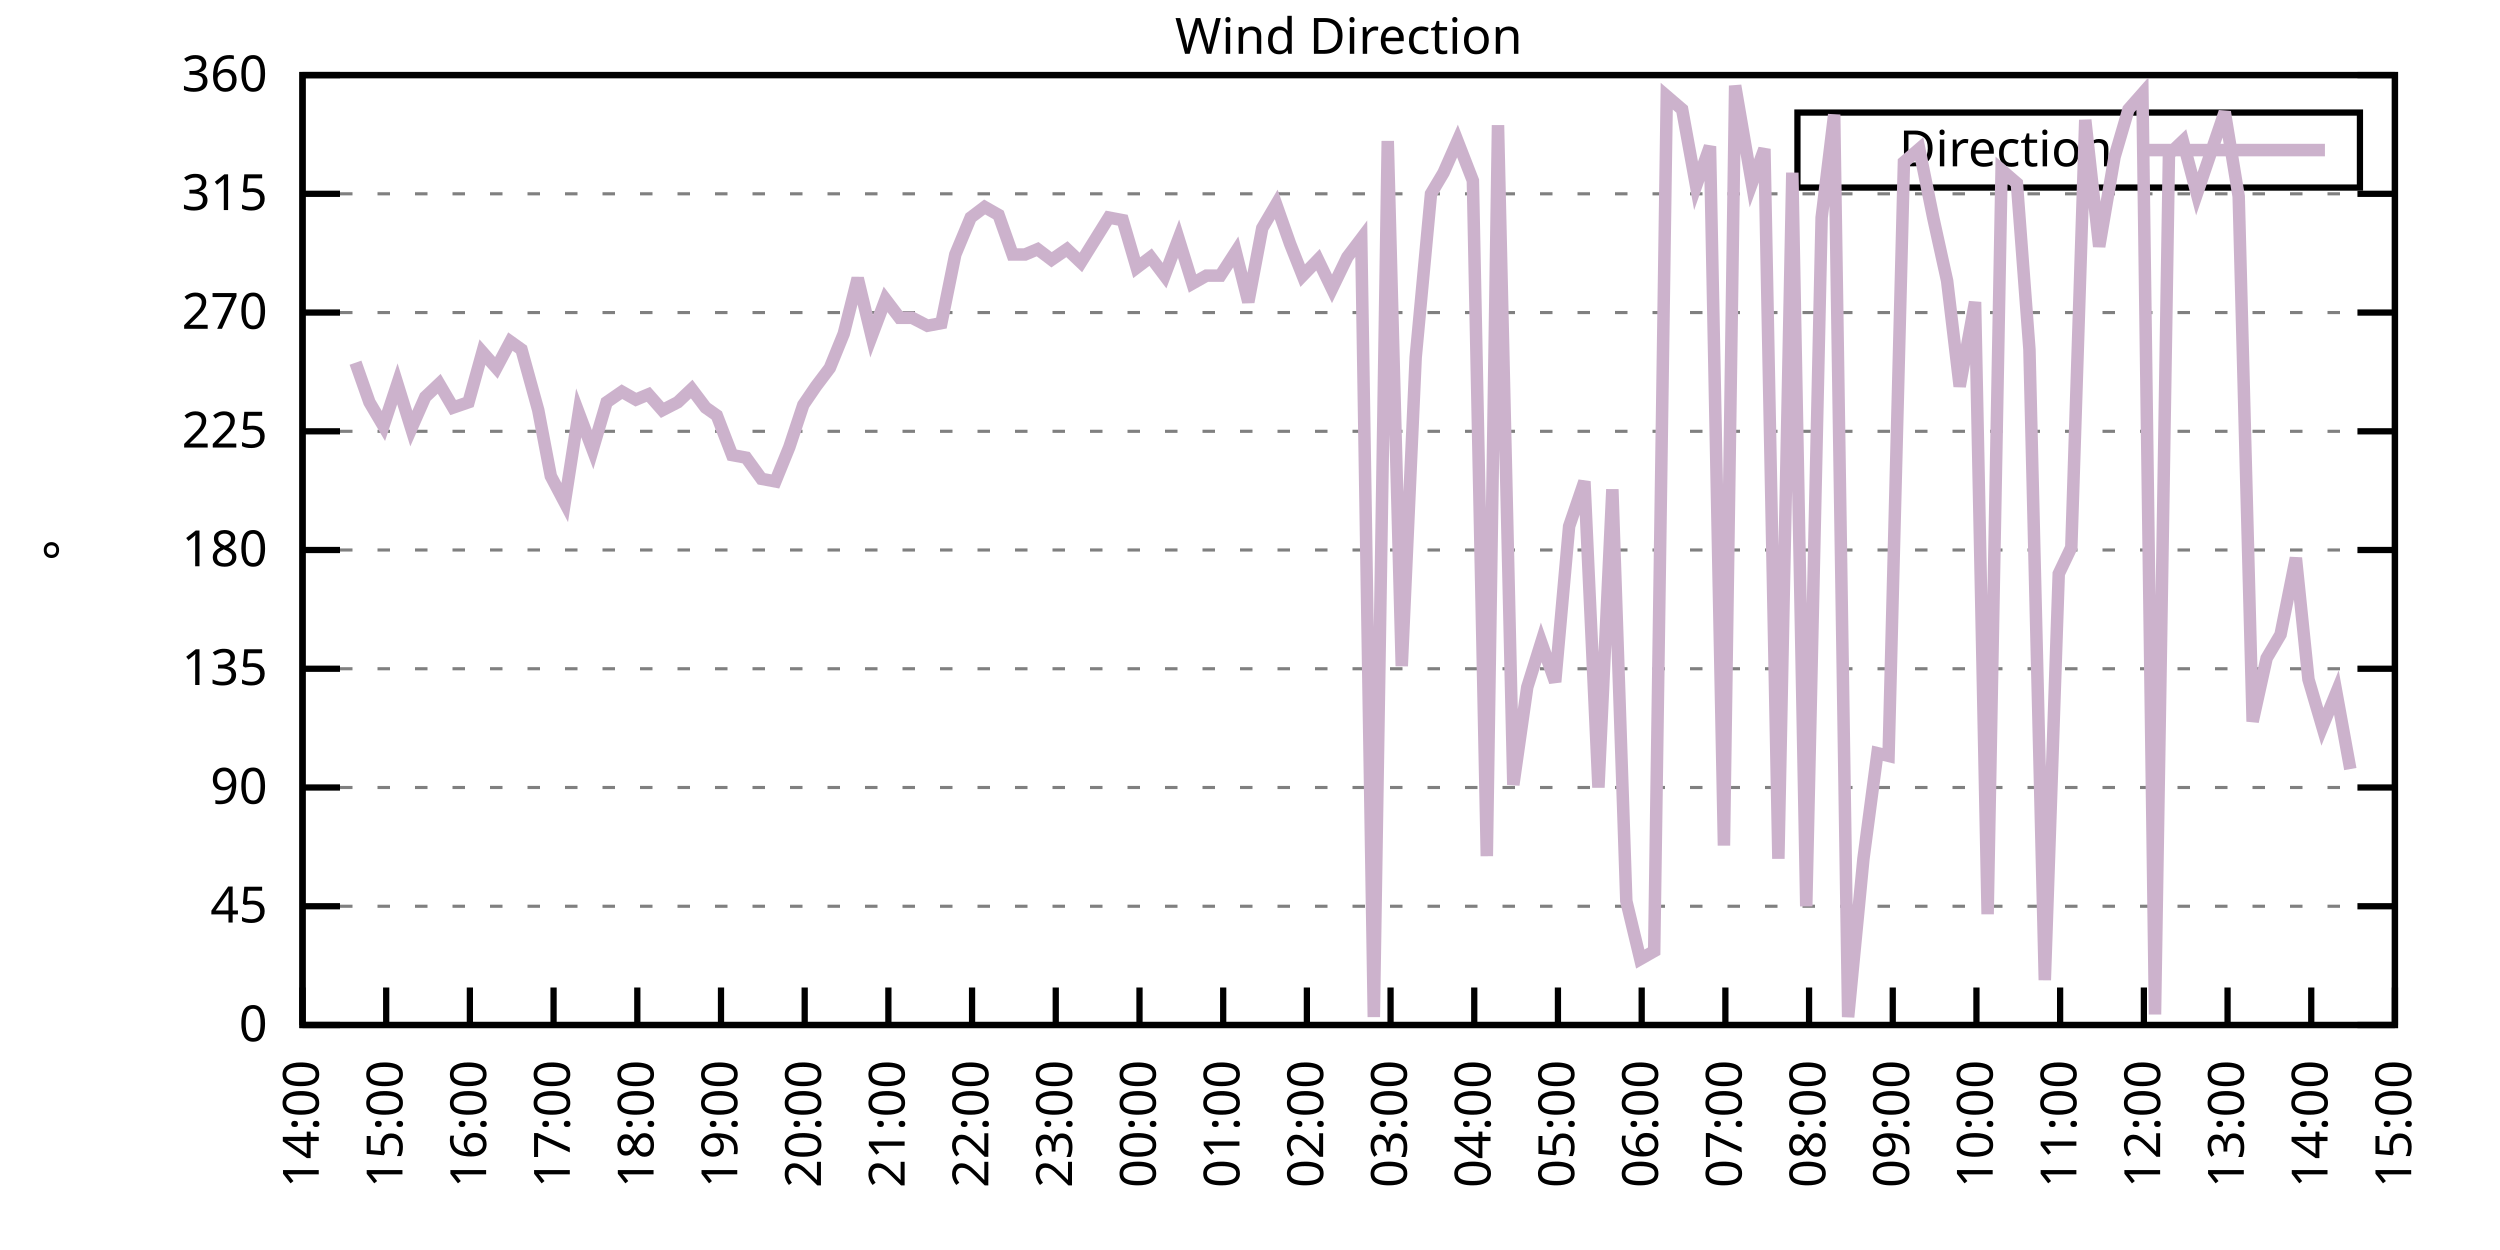
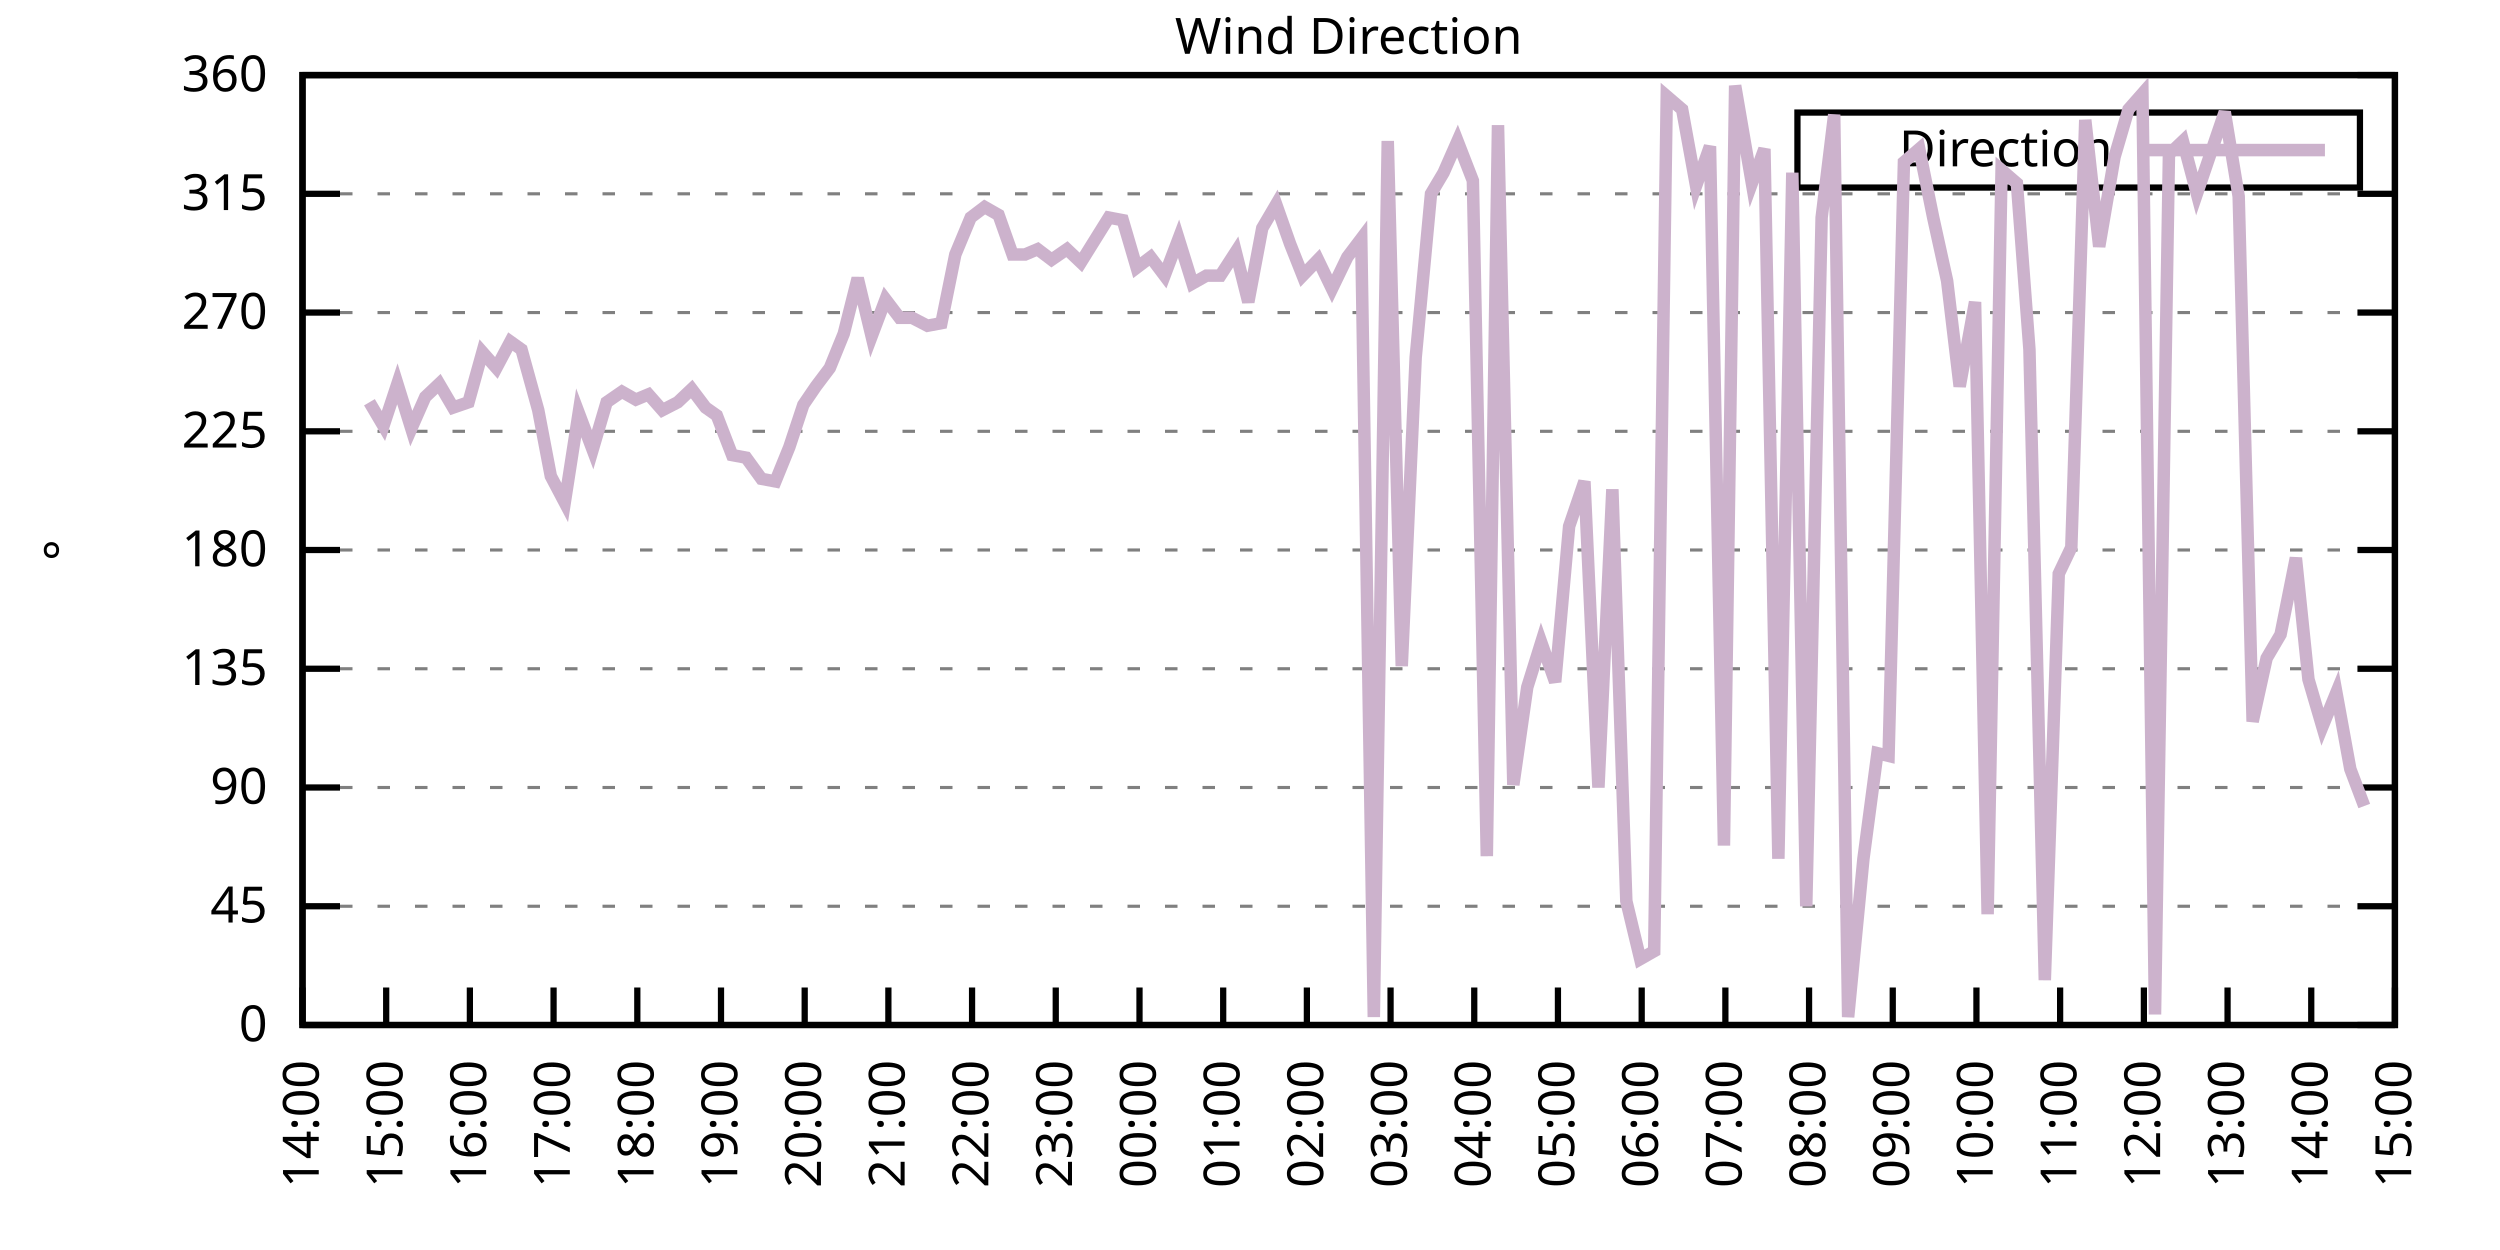
<svg xmlns="http://www.w3.org/2000/svg" xmlns:xlink="http://www.w3.org/1999/xlink" width="400" height="200" viewBox="0 0 400 200">
  <g id="gnuplot_canvas">
    <rect x="0" y="0" width="400" height="200" fill="none" />
    <defs>
      <circle id="gpDot" r="0.5" stroke-width="0.5" stroke="currentColor" />
      <path id="gpPt0" stroke-width="0.333" stroke="currentColor" d="M-1,0 h2 M0,-1 v2" />
      <path id="gpPt1" stroke-width="0.333" stroke="currentColor" d="M-1,-1 L1,1 M1,-1 L-1,1" />
      <path id="gpPt2" stroke-width="0.333" stroke="currentColor" d="M-1,0 L1,0 M0,-1 L0,1 M-1,-1 L1,1 M-1,1 L1,-1" />
      <rect id="gpPt3" stroke-width="0.333" stroke="currentColor" x="-1" y="-1" width="2" height="2" />
      <rect id="gpPt4" stroke-width="0.333" stroke="currentColor" fill="currentColor" x="-1" y="-1" width="2" height="2" />
      <circle id="gpPt5" stroke-width="0.333" stroke="currentColor" cx="0" cy="0" r="1" />
      <use xlink:href="#gpPt5" id="gpPt6" fill="currentColor" stroke="none" />
      <path id="gpPt7" stroke-width="0.333" stroke="currentColor" d="M0,-1.33 L-1.33,0.67 L1.33,0.67 z" />
      <use xlink:href="#gpPt7" id="gpPt8" fill="currentColor" stroke="none" />
      <use xlink:href="#gpPt7" id="gpPt9" stroke="currentColor" transform="rotate(180)" />
      <use xlink:href="#gpPt9" id="gpPt10" fill="currentColor" stroke="none" />
      <use xlink:href="#gpPt3" id="gpPt11" stroke="currentColor" transform="rotate(45)" />
      <use xlink:href="#gpPt11" id="gpPt12" fill="currentColor" stroke="none" />
      <path id="gpPt13" stroke-width="0.333" stroke="currentColor" d="M0,1.330 L1.265,0.411 L0.782,-1.067 L-0.782,-1.076 L-1.265,0.411 z" />
      <use xlink:href="#gpPt13" id="gpPt14" fill="currentColor" stroke="none" />
      <filter id="textbox" filterUnits="objectBoundingBox" x="0" y="0" height="1" width="1">
        <feFlood flood-color="white" flood-opacity="1" result="bgnd" />
        <feComposite in="SourceGraphic" in2="bgnd" operator="atop" />
      </filter>
      <filter id="greybox" filterUnits="objectBoundingBox" x="0" y="0" height="1" width="1">
        <feFlood flood-color="lightgrey" flood-opacity="1" result="grey" />
        <feComposite in="SourceGraphic" in2="grey" operator="atop" />
      </filter>
    </defs>
    <g fill="none" color="white" stroke="currentColor" stroke-width="1.00" stroke-linecap="butt" stroke-linejoin="miter">
</g>
    <g fill="none" color="black" stroke="currentColor" stroke-width="1.00" stroke-linecap="butt" stroke-linejoin="miter">
      <g stroke="none" shape-rendering="crispEdges">
        <polygon fill="rgb(255, 255, 255)" points="48.40,164.00 383.18,164.00 383.18,12.02 48.40,12.02 " />
      </g>
    </g>
    <g fill="none" color="black" stroke="currentColor" stroke-width="1.00" stroke-linecap="butt" stroke-linejoin="miter">
</g>
    <g fill="none" color="black" stroke="black" stroke-width="0.50" stroke-linecap="butt" stroke-linejoin="miter">
</g>
    <g fill="none" color="gray" stroke="currentColor" stroke-width="0.50" stroke-linecap="butt" stroke-linejoin="miter">
      <path stroke="gray" stroke-dasharray="2,4" class="gridline" d="M48.40,164.00 L383.19,164.00  " />
    </g>
    <g fill="none" color="gray" stroke="gray" stroke-width="1.00" stroke-linecap="butt" stroke-linejoin="miter">
</g>
    <g fill="none" color="black" stroke="currentColor" stroke-width="1.00" stroke-linecap="butt" stroke-linejoin="miter">
      <path stroke="black" d="M48.40,164.00 L54.40,164.00 M383.19,164.00 L377.19,164.00  " />
      <g transform="translate(42.80,166.60)" stroke="none" fill="black" font-family="Sans" font-size="8.00" text-anchor="end">
        <text>
          <tspan font-family="Sans"> 0</tspan>
        </text>
      </g>
    </g>
    <g fill="none" color="black" stroke="currentColor" stroke-width="1.00" stroke-linecap="butt" stroke-linejoin="miter">
</g>
    <g fill="none" color="black" stroke="black" stroke-width="0.50" stroke-linecap="butt" stroke-linejoin="miter">
</g>
    <g fill="none" color="gray" stroke="currentColor" stroke-width="0.50" stroke-linecap="butt" stroke-linejoin="miter">
      <path stroke="gray" stroke-dasharray="2,4" class="gridline" d="M48.40,145.00 L383.19,145.00  " />
    </g>
    <g fill="none" color="gray" stroke="gray" stroke-width="1.00" stroke-linecap="butt" stroke-linejoin="miter">
</g>
    <g fill="none" color="black" stroke="currentColor" stroke-width="1.00" stroke-linecap="butt" stroke-linejoin="miter">
      <path stroke="black" d="M48.40,145.00 L54.40,145.00 M383.19,145.00 L377.19,145.00  " />
      <g transform="translate(42.80,147.60)" stroke="none" fill="black" font-family="Sans" font-size="8.00" text-anchor="end">
        <text>
          <tspan font-family="Sans"> 45</tspan>
        </text>
      </g>
    </g>
    <g fill="none" color="black" stroke="currentColor" stroke-width="1.00" stroke-linecap="butt" stroke-linejoin="miter">
</g>
    <g fill="none" color="black" stroke="black" stroke-width="0.50" stroke-linecap="butt" stroke-linejoin="miter">
</g>
    <g fill="none" color="gray" stroke="currentColor" stroke-width="0.50" stroke-linecap="butt" stroke-linejoin="miter">
      <path stroke="gray" stroke-dasharray="2,4" class="gridline" d="M48.40,126.00 L383.19,126.00  " />
    </g>
    <g fill="none" color="gray" stroke="gray" stroke-width="1.00" stroke-linecap="butt" stroke-linejoin="miter">
</g>
    <g fill="none" color="black" stroke="currentColor" stroke-width="1.00" stroke-linecap="butt" stroke-linejoin="miter">
      <path stroke="black" d="M48.40,126.00 L54.40,126.00 M383.19,126.00 L377.19,126.00  " />
      <g transform="translate(42.80,128.60)" stroke="none" fill="black" font-family="Sans" font-size="8.00" text-anchor="end">
        <text>
          <tspan font-family="Sans"> 90</tspan>
        </text>
      </g>
    </g>
    <g fill="none" color="black" stroke="currentColor" stroke-width="1.00" stroke-linecap="butt" stroke-linejoin="miter">
</g>
    <g fill="none" color="black" stroke="black" stroke-width="0.50" stroke-linecap="butt" stroke-linejoin="miter">
</g>
    <g fill="none" color="gray" stroke="currentColor" stroke-width="0.50" stroke-linecap="butt" stroke-linejoin="miter">
      <path stroke="gray" stroke-dasharray="2,4" class="gridline" d="M48.40,107.00 L383.19,107.00  " />
    </g>
    <g fill="none" color="gray" stroke="gray" stroke-width="1.00" stroke-linecap="butt" stroke-linejoin="miter">
</g>
    <g fill="none" color="black" stroke="currentColor" stroke-width="1.00" stroke-linecap="butt" stroke-linejoin="miter">
      <path stroke="black" d="M48.40,107.00 L54.40,107.00 M383.19,107.00 L377.19,107.00  " />
      <g transform="translate(42.80,109.60)" stroke="none" fill="black" font-family="Sans" font-size="8.00" text-anchor="end">
        <text>
          <tspan font-family="Sans"> 135</tspan>
        </text>
      </g>
    </g>
    <g fill="none" color="black" stroke="currentColor" stroke-width="1.00" stroke-linecap="butt" stroke-linejoin="miter">
</g>
    <g fill="none" color="black" stroke="black" stroke-width="0.50" stroke-linecap="butt" stroke-linejoin="miter">
</g>
    <g fill="none" color="gray" stroke="currentColor" stroke-width="0.50" stroke-linecap="butt" stroke-linejoin="miter">
      <path stroke="gray" stroke-dasharray="2,4" class="gridline" d="M48.40,88.00 L383.19,88.00  " />
    </g>
    <g fill="none" color="gray" stroke="gray" stroke-width="1.00" stroke-linecap="butt" stroke-linejoin="miter">
</g>
    <g fill="none" color="black" stroke="currentColor" stroke-width="1.00" stroke-linecap="butt" stroke-linejoin="miter">
      <path stroke="black" d="M48.40,88.00 L54.40,88.00 M383.19,88.00 L377.19,88.00  " />
      <g transform="translate(42.80,90.60)" stroke="none" fill="black" font-family="Sans" font-size="8.00" text-anchor="end">
        <text>
          <tspan font-family="Sans"> 180</tspan>
        </text>
      </g>
    </g>
    <g fill="none" color="black" stroke="currentColor" stroke-width="1.00" stroke-linecap="butt" stroke-linejoin="miter">
</g>
    <g fill="none" color="black" stroke="black" stroke-width="0.50" stroke-linecap="butt" stroke-linejoin="miter">
</g>
    <g fill="none" color="gray" stroke="currentColor" stroke-width="0.50" stroke-linecap="butt" stroke-linejoin="miter">
      <path stroke="gray" stroke-dasharray="2,4" class="gridline" d="M48.40,69.01 L383.19,69.01  " />
    </g>
    <g fill="none" color="gray" stroke="gray" stroke-width="1.00" stroke-linecap="butt" stroke-linejoin="miter">
</g>
    <g fill="none" color="black" stroke="currentColor" stroke-width="1.00" stroke-linecap="butt" stroke-linejoin="miter">
      <path stroke="black" d="M48.40,69.01 L54.40,69.01 M383.19,69.01 L377.19,69.01  " />
      <g transform="translate(42.80,71.61)" stroke="none" fill="black" font-family="Sans" font-size="8.00" text-anchor="end">
        <text>
          <tspan font-family="Sans"> 225</tspan>
        </text>
      </g>
    </g>
    <g fill="none" color="black" stroke="currentColor" stroke-width="1.00" stroke-linecap="butt" stroke-linejoin="miter">
</g>
    <g fill="none" color="black" stroke="black" stroke-width="0.50" stroke-linecap="butt" stroke-linejoin="miter">
</g>
    <g fill="none" color="gray" stroke="currentColor" stroke-width="0.50" stroke-linecap="butt" stroke-linejoin="miter">
      <path stroke="gray" stroke-dasharray="2,4" class="gridline" d="M48.40,50.01 L383.19,50.01  " />
    </g>
    <g fill="none" color="gray" stroke="gray" stroke-width="1.00" stroke-linecap="butt" stroke-linejoin="miter">
</g>
    <g fill="none" color="black" stroke="currentColor" stroke-width="1.00" stroke-linecap="butt" stroke-linejoin="miter">
      <path stroke="black" d="M48.40,50.01 L54.40,50.01 M383.19,50.01 L377.19,50.01  " />
      <g transform="translate(42.80,52.61)" stroke="none" fill="black" font-family="Sans" font-size="8.00" text-anchor="end">
        <text>
          <tspan font-family="Sans"> 270</tspan>
        </text>
      </g>
    </g>
    <g fill="none" color="black" stroke="currentColor" stroke-width="1.00" stroke-linecap="butt" stroke-linejoin="miter">
</g>
    <g fill="none" color="black" stroke="black" stroke-width="0.50" stroke-linecap="butt" stroke-linejoin="miter">
</g>
    <g fill="none" color="gray" stroke="currentColor" stroke-width="0.50" stroke-linecap="butt" stroke-linejoin="miter">
      <path stroke="gray" stroke-dasharray="2,4" class="gridline" d="M48.40,31.01 L383.19,31.01  " />
    </g>
    <g fill="none" color="gray" stroke="gray" stroke-width="1.00" stroke-linecap="butt" stroke-linejoin="miter">
</g>
    <g fill="none" color="black" stroke="currentColor" stroke-width="1.00" stroke-linecap="butt" stroke-linejoin="miter">
      <path stroke="black" d="M48.40,31.01 L54.40,31.01 M383.19,31.01 L377.19,31.01  " />
      <g transform="translate(42.80,33.61)" stroke="none" fill="black" font-family="Sans" font-size="8.00" text-anchor="end">
        <text>
          <tspan font-family="Sans"> 315</tspan>
        </text>
      </g>
    </g>
    <g fill="none" color="black" stroke="currentColor" stroke-width="1.00" stroke-linecap="butt" stroke-linejoin="miter">
</g>
    <g fill="none" color="black" stroke="black" stroke-width="0.50" stroke-linecap="butt" stroke-linejoin="miter">
</g>
    <g fill="none" color="gray" stroke="currentColor" stroke-width="0.50" stroke-linecap="butt" stroke-linejoin="miter">
      <path stroke="gray" stroke-dasharray="2,4" class="gridline" d="M48.40,12.01 L383.19,12.01  " />
    </g>
    <g fill="none" color="gray" stroke="gray" stroke-width="1.00" stroke-linecap="butt" stroke-linejoin="miter">
</g>
    <g fill="none" color="black" stroke="currentColor" stroke-width="1.00" stroke-linecap="butt" stroke-linejoin="miter">
      <path stroke="black" d="M48.40,12.01 L54.40,12.01 M383.19,12.01 L377.19,12.01  " />
      <g transform="translate(42.80,14.61)" stroke="none" fill="black" font-family="Sans" font-size="8.00" text-anchor="end">
        <text>
          <tspan font-family="Sans"> 360</tspan>
        </text>
      </g>
    </g>
    <g fill="none" color="black" stroke="currentColor" stroke-width="1.00" stroke-linecap="butt" stroke-linejoin="miter">
      <path stroke="black" d="M48.40,164.00 L48.40,158.00  " />
      <g transform="translate(51.00,169.60) rotate(270.00)" stroke="none" fill="black" font-family="Sans" font-size="8.00" text-anchor="end">
        <text>
          <tspan font-family="Sans">14:00</tspan>
        </text>
      </g>
    </g>
    <g fill="none" color="black" stroke="currentColor" stroke-width="1.00" stroke-linecap="butt" stroke-linejoin="miter">
      <path stroke="black" d="M61.79,164.00 L61.79,158.00  " />
      <g transform="translate(64.39,169.60) rotate(270.00)" stroke="none" fill="black" font-family="Sans" font-size="8.00" text-anchor="end">
        <text>
          <tspan font-family="Sans">15:00</tspan>
        </text>
      </g>
    </g>
    <g fill="none" color="black" stroke="currentColor" stroke-width="1.00" stroke-linecap="butt" stroke-linejoin="miter">
      <path stroke="black" d="M75.18,164.00 L75.18,158.00  " />
      <g transform="translate(77.78,169.60) rotate(270.00)" stroke="none" fill="black" font-family="Sans" font-size="8.00" text-anchor="end">
        <text>
          <tspan font-family="Sans">16:00</tspan>
        </text>
      </g>
    </g>
    <g fill="none" color="black" stroke="currentColor" stroke-width="1.00" stroke-linecap="butt" stroke-linejoin="miter">
      <path stroke="black" d="M88.57,164.00 L88.57,158.00  " />
      <g transform="translate(91.17,169.60) rotate(270.00)" stroke="none" fill="black" font-family="Sans" font-size="8.00" text-anchor="end">
        <text>
          <tspan font-family="Sans">17:00</tspan>
        </text>
      </g>
    </g>
    <g fill="none" color="black" stroke="currentColor" stroke-width="1.00" stroke-linecap="butt" stroke-linejoin="miter">
      <path stroke="black" d="M101.97,164.00 L101.97,158.00  " />
      <g transform="translate(104.57,169.60) rotate(270.00)" stroke="none" fill="black" font-family="Sans" font-size="8.00" text-anchor="end">
        <text>
          <tspan font-family="Sans">18:00</tspan>
        </text>
      </g>
    </g>
    <g fill="none" color="black" stroke="currentColor" stroke-width="1.00" stroke-linecap="butt" stroke-linejoin="miter">
      <path stroke="black" d="M115.36,164.00 L115.36,158.00  " />
      <g transform="translate(117.96,169.60) rotate(270.00)" stroke="none" fill="black" font-family="Sans" font-size="8.00" text-anchor="end">
        <text>
          <tspan font-family="Sans">19:00</tspan>
        </text>
      </g>
    </g>
    <g fill="none" color="black" stroke="currentColor" stroke-width="1.00" stroke-linecap="butt" stroke-linejoin="miter">
      <path stroke="black" d="M128.75,164.00 L128.75,158.00  " />
      <g transform="translate(131.35,169.60) rotate(270.00)" stroke="none" fill="black" font-family="Sans" font-size="8.00" text-anchor="end">
        <text>
          <tspan font-family="Sans">20:00</tspan>
        </text>
      </g>
    </g>
    <g fill="none" color="black" stroke="currentColor" stroke-width="1.00" stroke-linecap="butt" stroke-linejoin="miter">
      <path stroke="black" d="M142.14,164.00 L142.14,158.00  " />
      <g transform="translate(144.74,169.60) rotate(270.00)" stroke="none" fill="black" font-family="Sans" font-size="8.00" text-anchor="end">
        <text>
          <tspan font-family="Sans">21:00</tspan>
        </text>
      </g>
    </g>
    <g fill="none" color="black" stroke="currentColor" stroke-width="1.00" stroke-linecap="butt" stroke-linejoin="miter">
      <path stroke="black" d="M155.53,164.00 L155.53,158.00  " />
      <g transform="translate(158.13,169.60) rotate(270.00)" stroke="none" fill="black" font-family="Sans" font-size="8.00" text-anchor="end">
        <text>
          <tspan font-family="Sans">22:00</tspan>
        </text>
      </g>
    </g>
    <g fill="none" color="black" stroke="currentColor" stroke-width="1.00" stroke-linecap="butt" stroke-linejoin="miter">
      <path stroke="black" d="M168.92,164.00 L168.92,158.00  " />
      <g transform="translate(171.52,169.60) rotate(270.00)" stroke="none" fill="black" font-family="Sans" font-size="8.00" text-anchor="end">
        <text>
          <tspan font-family="Sans">23:00</tspan>
        </text>
      </g>
    </g>
    <g fill="none" color="black" stroke="currentColor" stroke-width="1.00" stroke-linecap="butt" stroke-linejoin="miter">
      <path stroke="black" d="M182.32,164.00 L182.32,158.00  " />
      <g transform="translate(184.92,169.60) rotate(270.00)" stroke="none" fill="black" font-family="Sans" font-size="8.00" text-anchor="end">
        <text>
          <tspan font-family="Sans">00:00</tspan>
        </text>
      </g>
    </g>
    <g fill="none" color="black" stroke="currentColor" stroke-width="1.00" stroke-linecap="butt" stroke-linejoin="miter">
      <path stroke="black" d="M195.71,164.00 L195.71,158.00  " />
      <g transform="translate(198.31,169.60) rotate(270.00)" stroke="none" fill="black" font-family="Sans" font-size="8.00" text-anchor="end">
        <text>
          <tspan font-family="Sans">01:00</tspan>
        </text>
      </g>
    </g>
    <g fill="none" color="black" stroke="currentColor" stroke-width="1.00" stroke-linecap="butt" stroke-linejoin="miter">
      <path stroke="black" d="M209.10,164.00 L209.10,158.00  " />
      <g transform="translate(211.70,169.60) rotate(270.00)" stroke="none" fill="black" font-family="Sans" font-size="8.00" text-anchor="end">
        <text>
          <tspan font-family="Sans">02:00</tspan>
        </text>
      </g>
    </g>
    <g fill="none" color="black" stroke="currentColor" stroke-width="1.00" stroke-linecap="butt" stroke-linejoin="miter">
      <path stroke="black" d="M222.49,164.00 L222.49,158.00  " />
      <g transform="translate(225.09,169.60) rotate(270.00)" stroke="none" fill="black" font-family="Sans" font-size="8.00" text-anchor="end">
        <text>
          <tspan font-family="Sans">03:00</tspan>
        </text>
      </g>
    </g>
    <g fill="none" color="black" stroke="currentColor" stroke-width="1.00" stroke-linecap="butt" stroke-linejoin="miter">
      <path stroke="black" d="M235.88,164.00 L235.88,158.00  " />
      <g transform="translate(238.48,169.60) rotate(270.00)" stroke="none" fill="black" font-family="Sans" font-size="8.00" text-anchor="end">
        <text>
          <tspan font-family="Sans">04:00</tspan>
        </text>
      </g>
    </g>
    <g fill="none" color="black" stroke="currentColor" stroke-width="1.00" stroke-linecap="butt" stroke-linejoin="miter">
      <path stroke="black" d="M249.27,164.00 L249.27,158.00  " />
      <g transform="translate(251.87,169.60) rotate(270.00)" stroke="none" fill="black" font-family="Sans" font-size="8.00" text-anchor="end">
        <text>
          <tspan font-family="Sans">05:00</tspan>
        </text>
      </g>
    </g>
    <g fill="none" color="black" stroke="currentColor" stroke-width="1.00" stroke-linecap="butt" stroke-linejoin="miter">
      <path stroke="black" d="M262.67,164.00 L262.67,158.00  " />
      <g transform="translate(265.27,169.60) rotate(270.00)" stroke="none" fill="black" font-family="Sans" font-size="8.00" text-anchor="end">
        <text>
          <tspan font-family="Sans">06:00</tspan>
        </text>
      </g>
    </g>
    <g fill="none" color="black" stroke="currentColor" stroke-width="1.00" stroke-linecap="butt" stroke-linejoin="miter">
      <path stroke="black" d="M276.06,164.00 L276.06,158.00  " />
      <g transform="translate(278.66,169.60) rotate(270.00)" stroke="none" fill="black" font-family="Sans" font-size="8.00" text-anchor="end">
        <text>
          <tspan font-family="Sans">07:00</tspan>
        </text>
      </g>
    </g>
    <g fill="none" color="black" stroke="currentColor" stroke-width="1.00" stroke-linecap="butt" stroke-linejoin="miter">
      <path stroke="black" d="M289.45,164.00 L289.45,158.00  " />
      <g transform="translate(292.05,169.60) rotate(270.00)" stroke="none" fill="black" font-family="Sans" font-size="8.00" text-anchor="end">
        <text>
          <tspan font-family="Sans">08:00</tspan>
        </text>
      </g>
    </g>
    <g fill="none" color="black" stroke="currentColor" stroke-width="1.00" stroke-linecap="butt" stroke-linejoin="miter">
      <path stroke="black" d="M302.84,164.00 L302.84,158.00  " />
      <g transform="translate(305.44,169.60) rotate(270.00)" stroke="none" fill="black" font-family="Sans" font-size="8.00" text-anchor="end">
        <text>
          <tspan font-family="Sans">09:00</tspan>
        </text>
      </g>
    </g>
    <g fill="none" color="black" stroke="currentColor" stroke-width="1.00" stroke-linecap="butt" stroke-linejoin="miter">
      <path stroke="black" d="M316.23,164.00 L316.23,158.00  " />
      <g transform="translate(318.83,169.60) rotate(270.00)" stroke="none" fill="black" font-family="Sans" font-size="8.00" text-anchor="end">
        <text>
          <tspan font-family="Sans">10:00</tspan>
        </text>
      </g>
    </g>
    <g fill="none" color="black" stroke="currentColor" stroke-width="1.00" stroke-linecap="butt" stroke-linejoin="miter">
      <path stroke="black" d="M329.62,164.00 L329.62,158.00  " />
      <g transform="translate(332.22,169.60) rotate(270.00)" stroke="none" fill="black" font-family="Sans" font-size="8.00" text-anchor="end">
        <text>
          <tspan font-family="Sans">11:00</tspan>
        </text>
      </g>
    </g>
    <g fill="none" color="black" stroke="currentColor" stroke-width="1.00" stroke-linecap="butt" stroke-linejoin="miter">
      <path stroke="black" d="M343.02,164.00 L343.02,158.00  " />
      <g transform="translate(345.62,169.60) rotate(270.00)" stroke="none" fill="black" font-family="Sans" font-size="8.00" text-anchor="end">
        <text>
          <tspan font-family="Sans">12:00</tspan>
        </text>
      </g>
    </g>
    <g fill="none" color="black" stroke="currentColor" stroke-width="1.00" stroke-linecap="butt" stroke-linejoin="miter">
      <path stroke="black" d="M356.41,164.00 L356.41,158.00  " />
      <g transform="translate(359.01,169.60) rotate(270.00)" stroke="none" fill="black" font-family="Sans" font-size="8.00" text-anchor="end">
        <text>
          <tspan font-family="Sans">13:00</tspan>
        </text>
      </g>
    </g>
    <g fill="none" color="black" stroke="currentColor" stroke-width="1.00" stroke-linecap="butt" stroke-linejoin="miter">
      <path stroke="black" d="M369.80,164.00 L369.80,158.00  " />
      <g transform="translate(372.40,169.60) rotate(270.00)" stroke="none" fill="black" font-family="Sans" font-size="8.00" text-anchor="end">
        <text>
          <tspan font-family="Sans">14:00</tspan>
        </text>
      </g>
    </g>
    <g fill="none" color="black" stroke="currentColor" stroke-width="1.00" stroke-linecap="butt" stroke-linejoin="miter">
      <path stroke="black" d="M383.19,164.00 L383.19,158.00  " />
      <g transform="translate(385.79,169.60) rotate(270.00)" stroke="none" fill="black" font-family="Sans" font-size="8.00" text-anchor="end">
        <text>
          <tspan font-family="Sans">15:00</tspan>
        </text>
      </g>
    </g>
    <g fill="none" color="black" stroke="currentColor" stroke-width="1.00" stroke-linecap="butt" stroke-linejoin="miter">
</g>
    <g fill="none" color="black" stroke="currentColor" stroke-width="1.00" stroke-linecap="butt" stroke-linejoin="miter">
      <path stroke="black" d="M48.40,12.01 L48.40,164.00 L383.19,164.00 L383.19,12.01 L48.40,12.01 Z  " />
    </g>
    <g fill="none" color="black" stroke="currentColor" stroke-width="1.00" stroke-linecap="butt" stroke-linejoin="miter">
</g>
    <g fill="none" color="black" stroke="currentColor" stroke-width="1.00" stroke-linecap="butt" stroke-linejoin="miter">
      <path stroke="black" d="M287.59,30.01 L287.59,18.01 L377.59,18.01 L377.59,30.01 L287.59,30.01 Z  " />
    </g>
    <g id="Wind_direction_plot_1">
      <g fill="none" color="white" stroke="black" stroke-width="2.00" stroke-linecap="butt" stroke-linejoin="miter">
</g>
      <g fill="none" color="black" stroke="currentColor" stroke-width="2.00" stroke-linecap="butt" stroke-linejoin="miter">
        <g transform="translate(337.99,26.61)" stroke="none" fill="black" font-family="Sans" font-size="8.00" text-anchor="end">
          <text>
            <tspan font-family="Sans">Direction</tspan>
          </text>
        </g>
      </g>
      <g fill="none" color="black" stroke="currentColor" stroke-width="2.00" stroke-linecap="butt" stroke-linejoin="miter">
-         <path stroke="rgb(204, 178, 204)" d="M343.59,24.01 L371.99,24.01 M56.88,58.03 L59.11,64.36 L61.35,68.16 L63.58,61.41 L65.81,68.58 L68.04,63.52   L70.27,61.41 L72.50,65.21 L74.96,64.36 L77.19,56.34 L79.42,58.87 L81.66,54.65 L83.44,55.92 L86.12,65.63   L88.13,76.18 L90.36,80.41 L92.59,66.05 L94.82,71.96 L97.06,64.36 L99.51,62.67 L101.74,63.94 L103.75,63.10   L105.98,65.63 L108.44,64.36 L110.67,62.25 L112.90,65.21 L114.69,66.47 L117.14,72.81 L119.38,73.23 L121.83,76.61   L124.06,77.03 L126.29,71.54 L128.53,64.78 L130.54,61.83 L132.77,58.87 L135.00,53.39 L137.23,44.52 L139.46,53.81   L141.69,47.90 L143.93,50.85 L145.94,50.85 L148.39,52.12 L150.62,51.70 L152.85,40.72 L155.31,34.81 L157.54,33.12   L159.77,34.39 L162.01,40.72 L164.01,40.72 L166.02,39.87 L168.25,41.56 L170.71,39.87 L172.94,41.99 L177.41,34.81   L179.64,35.23 L181.87,42.83 L184.10,41.14 L186.33,44.10 L188.57,38.19 L190.80,45.36 L193.03,44.10 L195.26,44.10   L197.72,40.30 L199.73,48.32 L201.96,36.50 L204.19,32.70 L206.42,39.03 L208.43,44.10 L210.88,41.56 L213.12,46.21   L215.57,41.14 L217.80,38.19 L219.81,162.73 L222.04,22.56 L224.28,106.58 L226.51,57.18 L228.96,31.01 L230.97,27.63   L233.20,22.56 L235.66,28.90 L237.89,136.98 L239.68,20.03 L242.13,125.58 L244.36,109.96 L246.60,102.78 L248.83,109.11   L251.06,84.21 L253.51,77.03 L255.75,126.00 L257.98,78.29 L260.21,144.16 L262.44,153.45 L264.67,152.18 L266.68,15.39   L269.14,17.50 L271.37,29.74 L273.60,23.41 L275.83,135.29 L277.62,13.70 L280.30,29.32 L282.31,23.83 L284.54,137.40   L286.77,27.63 L289.00,145.00 L291.46,34.81 L293.47,18.34 L295.70,162.73 L298.15,137.40 L300.39,120.51 L302.17,120.94   L304.63,25.94 L307.08,23.83 L309.31,34.81 L311.54,44.94 L313.55,61.83 L316.01,48.32 L318.02,146.27 L320.25,27.21   L322.70,29.32 L324.71,55.92 L327.17,156.82 L329.40,91.80 L331.41,87.58 L333.64,19.19 L335.87,39.45 L338.33,25.10   L340.56,17.50 L342.79,14.97 L344.80,162.31 L347.03,24.68 L349.26,22.56 L351.50,31.01 L353.51,25.10 L355.96,17.92   L358.19,31.43 L360.42,115.45 L362.66,105.31 L364.89,101.52 L367.34,89.27 L369.35,108.69 L371.58,116.29 L373.82,110.80   L376.05,123.05  " />
+         <path stroke="rgb(204, 178, 204)" d="M343.59,24.01 L371.99,24.01 M59.11,64.36 L61.35,68.16 L63.58,61.41 L65.81,68.58 L68.04,63.52 L70.27,61.41   L72.50,65.21 L74.96,64.36 L77.19,56.34 L79.42,58.87 L81.66,54.65 L83.44,55.92 L86.12,65.63 L88.13,76.18   L90.36,80.41 L92.59,66.05 L94.82,71.96 L97.06,64.36 L99.51,62.67 L101.74,63.94 L103.75,63.10 L105.98,65.63   L108.44,64.36 L110.67,62.25 L112.90,65.21 L114.69,66.47 L117.14,72.81 L119.38,73.23 L121.83,76.61 L124.06,77.03   L126.29,71.54 L128.53,64.78 L130.54,61.83 L132.77,58.87 L135.00,53.39 L137.23,44.52 L139.46,53.81 L141.69,47.90   L143.93,50.85 L145.94,50.85 L148.39,52.12 L150.62,51.70 L152.85,40.72 L155.31,34.81 L157.54,33.12 L159.77,34.39   L162.01,40.72 L164.01,40.72 L166.02,39.87 L168.25,41.56 L170.71,39.87 L172.94,41.99 L177.41,34.81 L179.64,35.23   L181.87,42.83 L184.10,41.14 L186.33,44.10 L188.57,38.19 L190.80,45.36 L193.03,44.10 L195.26,44.10 L197.72,40.30   L199.73,48.32 L201.96,36.50 L204.19,32.70 L206.42,39.03 L208.43,44.10 L210.88,41.56 L213.12,46.21 L215.57,41.14   L217.80,38.19 L219.81,162.73 L222.04,22.56 L224.28,106.58 L226.51,57.18 L228.96,31.01 L230.97,27.63 L233.20,22.56   L235.66,28.90 L237.89,136.98 L239.68,20.03 L242.13,125.58 L244.36,109.96 L246.60,102.78 L248.83,109.11 L251.06,84.21   L253.51,77.03 L255.75,126.00 L257.98,78.29 L260.21,144.16 L262.44,153.45 L264.67,152.18 L266.68,15.39 L269.14,17.50   L271.37,29.74 L273.60,23.41 L275.83,135.29 L277.62,13.70 L280.30,29.32 L282.31,23.83 L284.54,137.40 L286.77,27.63   L289.00,145.00 L291.46,34.81 L293.47,18.34 L295.70,162.73 L298.15,137.40 L300.39,120.51 L302.17,120.94 L304.63,25.94   L307.08,23.83 L309.31,34.81 L311.54,44.94 L313.55,61.83 L316.01,48.32 L318.02,146.27 L320.25,27.21 L322.70,29.32   L324.71,55.92 L327.17,156.82 L329.40,91.80 L331.41,87.58 L333.64,19.19 L335.87,39.45 L338.33,25.10 L340.56,17.50   L342.79,14.97 L344.80,162.31 L347.03,24.68 L349.26,22.56 L351.50,31.01 L353.51,25.10 L355.96,17.92 L358.19,31.43   L360.42,115.45 L362.66,105.31 L364.89,101.52 L367.34,89.27 L369.35,108.69 L371.58,116.29 L373.82,110.80 L376.05,123.05   L378.28,128.96  " />
      </g>
    </g>
    <g fill="none" color="black" stroke="currentColor" stroke-width="2.00" stroke-linecap="butt" stroke-linejoin="miter">
</g>
    <g fill="none" color="black" stroke="black" stroke-width="1.00" stroke-linecap="butt" stroke-linejoin="miter">
</g>
    <g fill="none" color="black" stroke="currentColor" stroke-width="1.00" stroke-linecap="butt" stroke-linejoin="miter">
      <path stroke="black" d="M48.40,12.01 L48.40,164.00 L383.19,164.00 L383.19,12.01 L48.40,12.01 Z  " />
      <g transform="translate(12.80,88.01) rotate(270.00)" stroke="none" fill="black" font-family="Sans" font-size="8.00" text-anchor="middle">
        <text>
          <tspan font-family="Sans">°</tspan>
        </text>
      </g>
    </g>
    <g fill="none" color="black" stroke="currentColor" stroke-width="1.00" stroke-linecap="butt" stroke-linejoin="miter">
</g>
    <g fill="none" color="black" stroke="currentColor" stroke-width="1.00" stroke-linecap="butt" stroke-linejoin="miter">
      <g transform="translate(215.79,8.61)" stroke="none" fill="black" font-family="Sans" font-size="8.00" text-anchor="middle">
        <text>
          <tspan font-family="Sans">Wind Direction</tspan>
        </text>
      </g>
    </g>
    <g fill="none" color="black" stroke="currentColor" stroke-width="1.00" stroke-linecap="butt" stroke-linejoin="miter">
</g>
  </g>
</svg>
